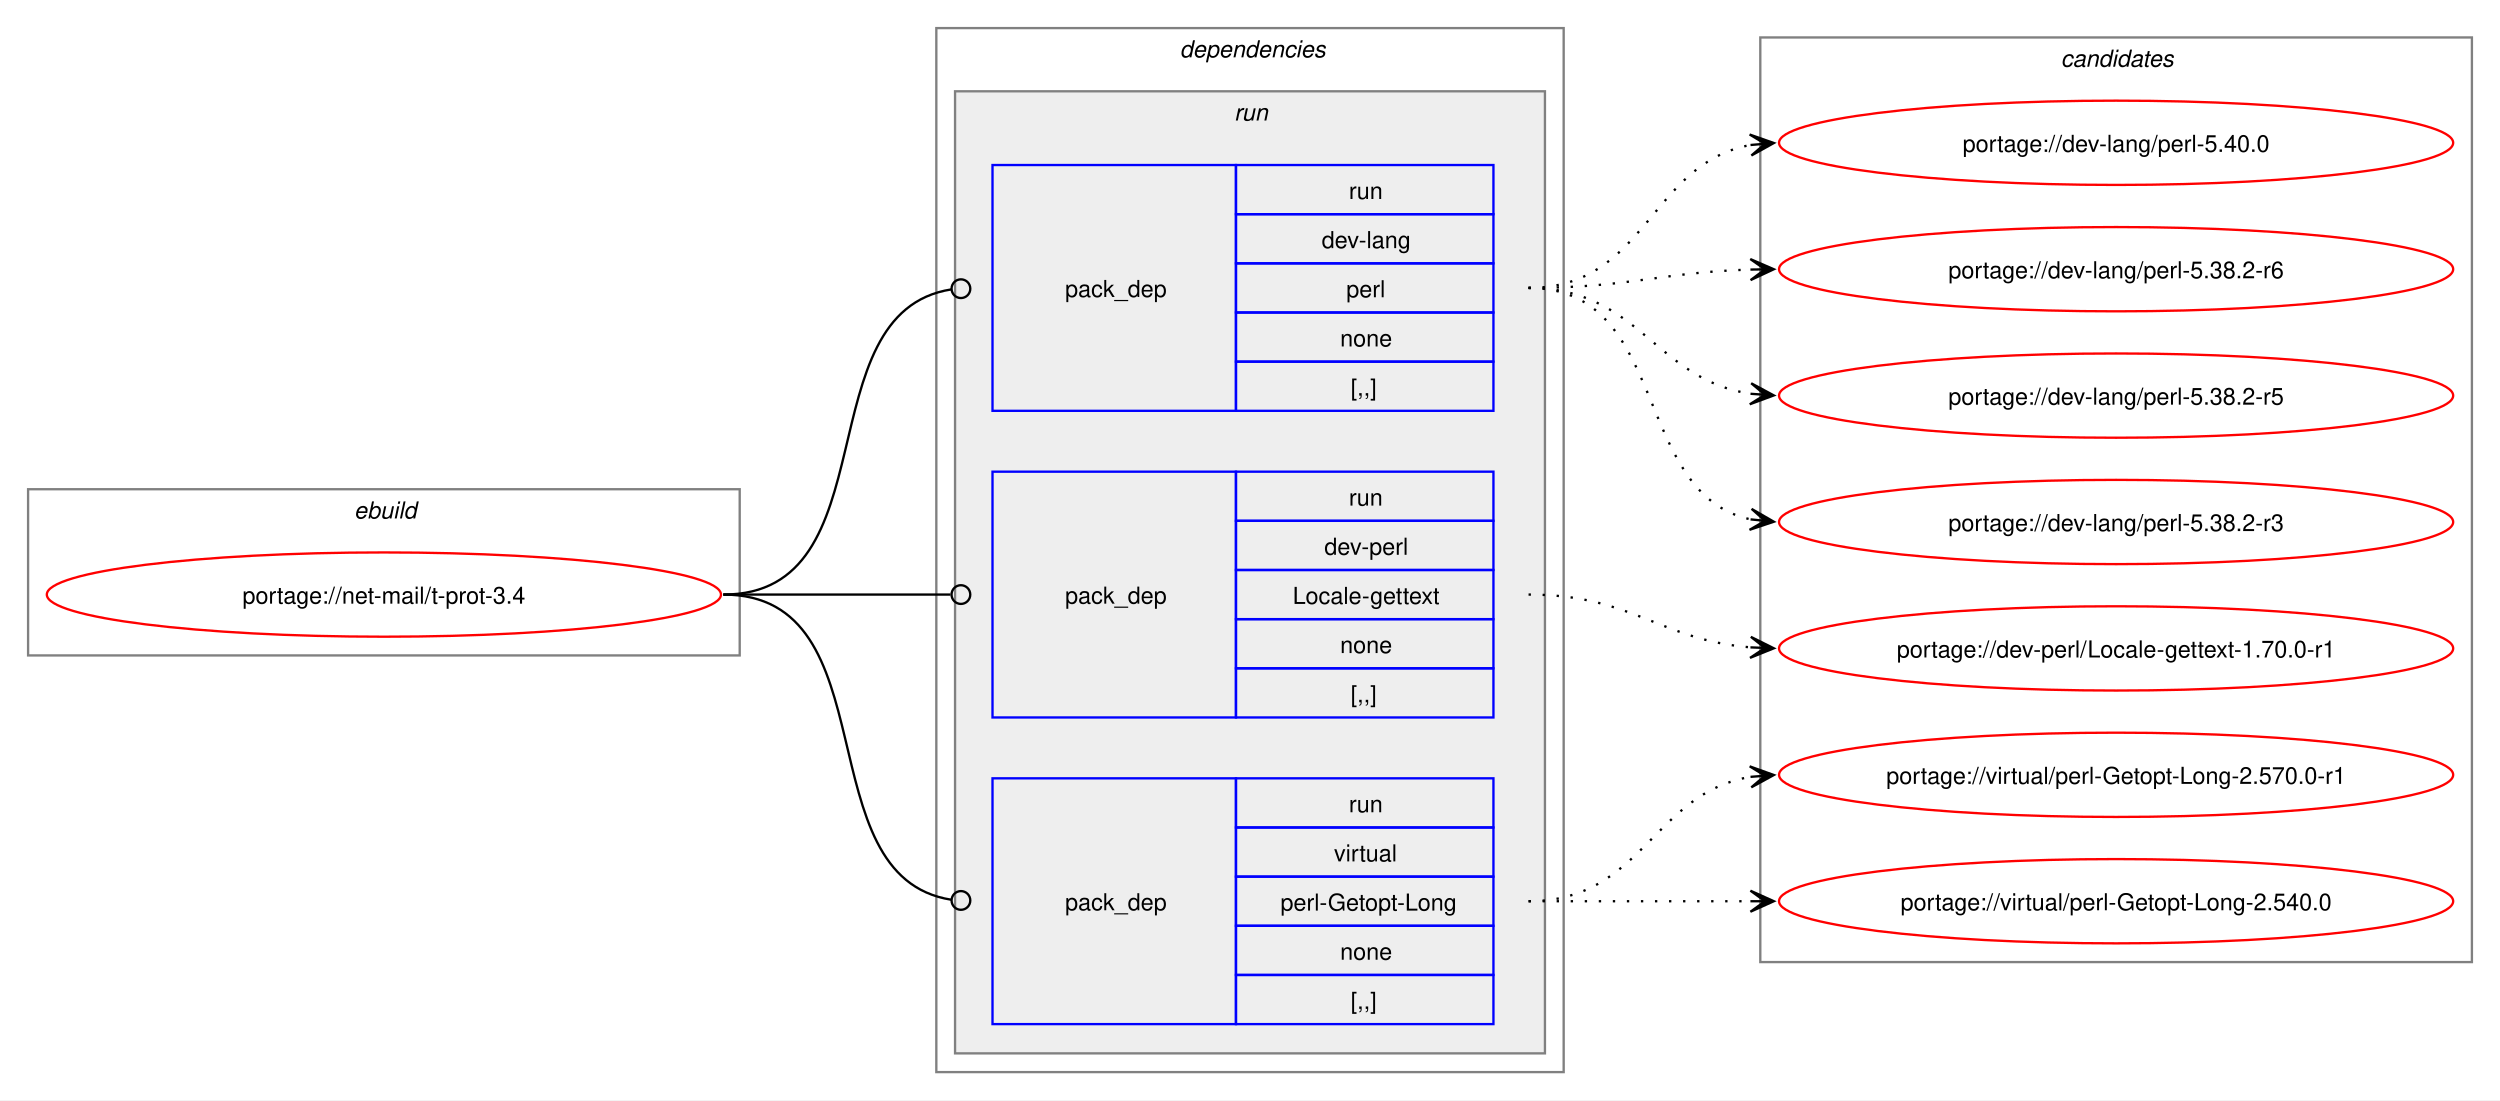
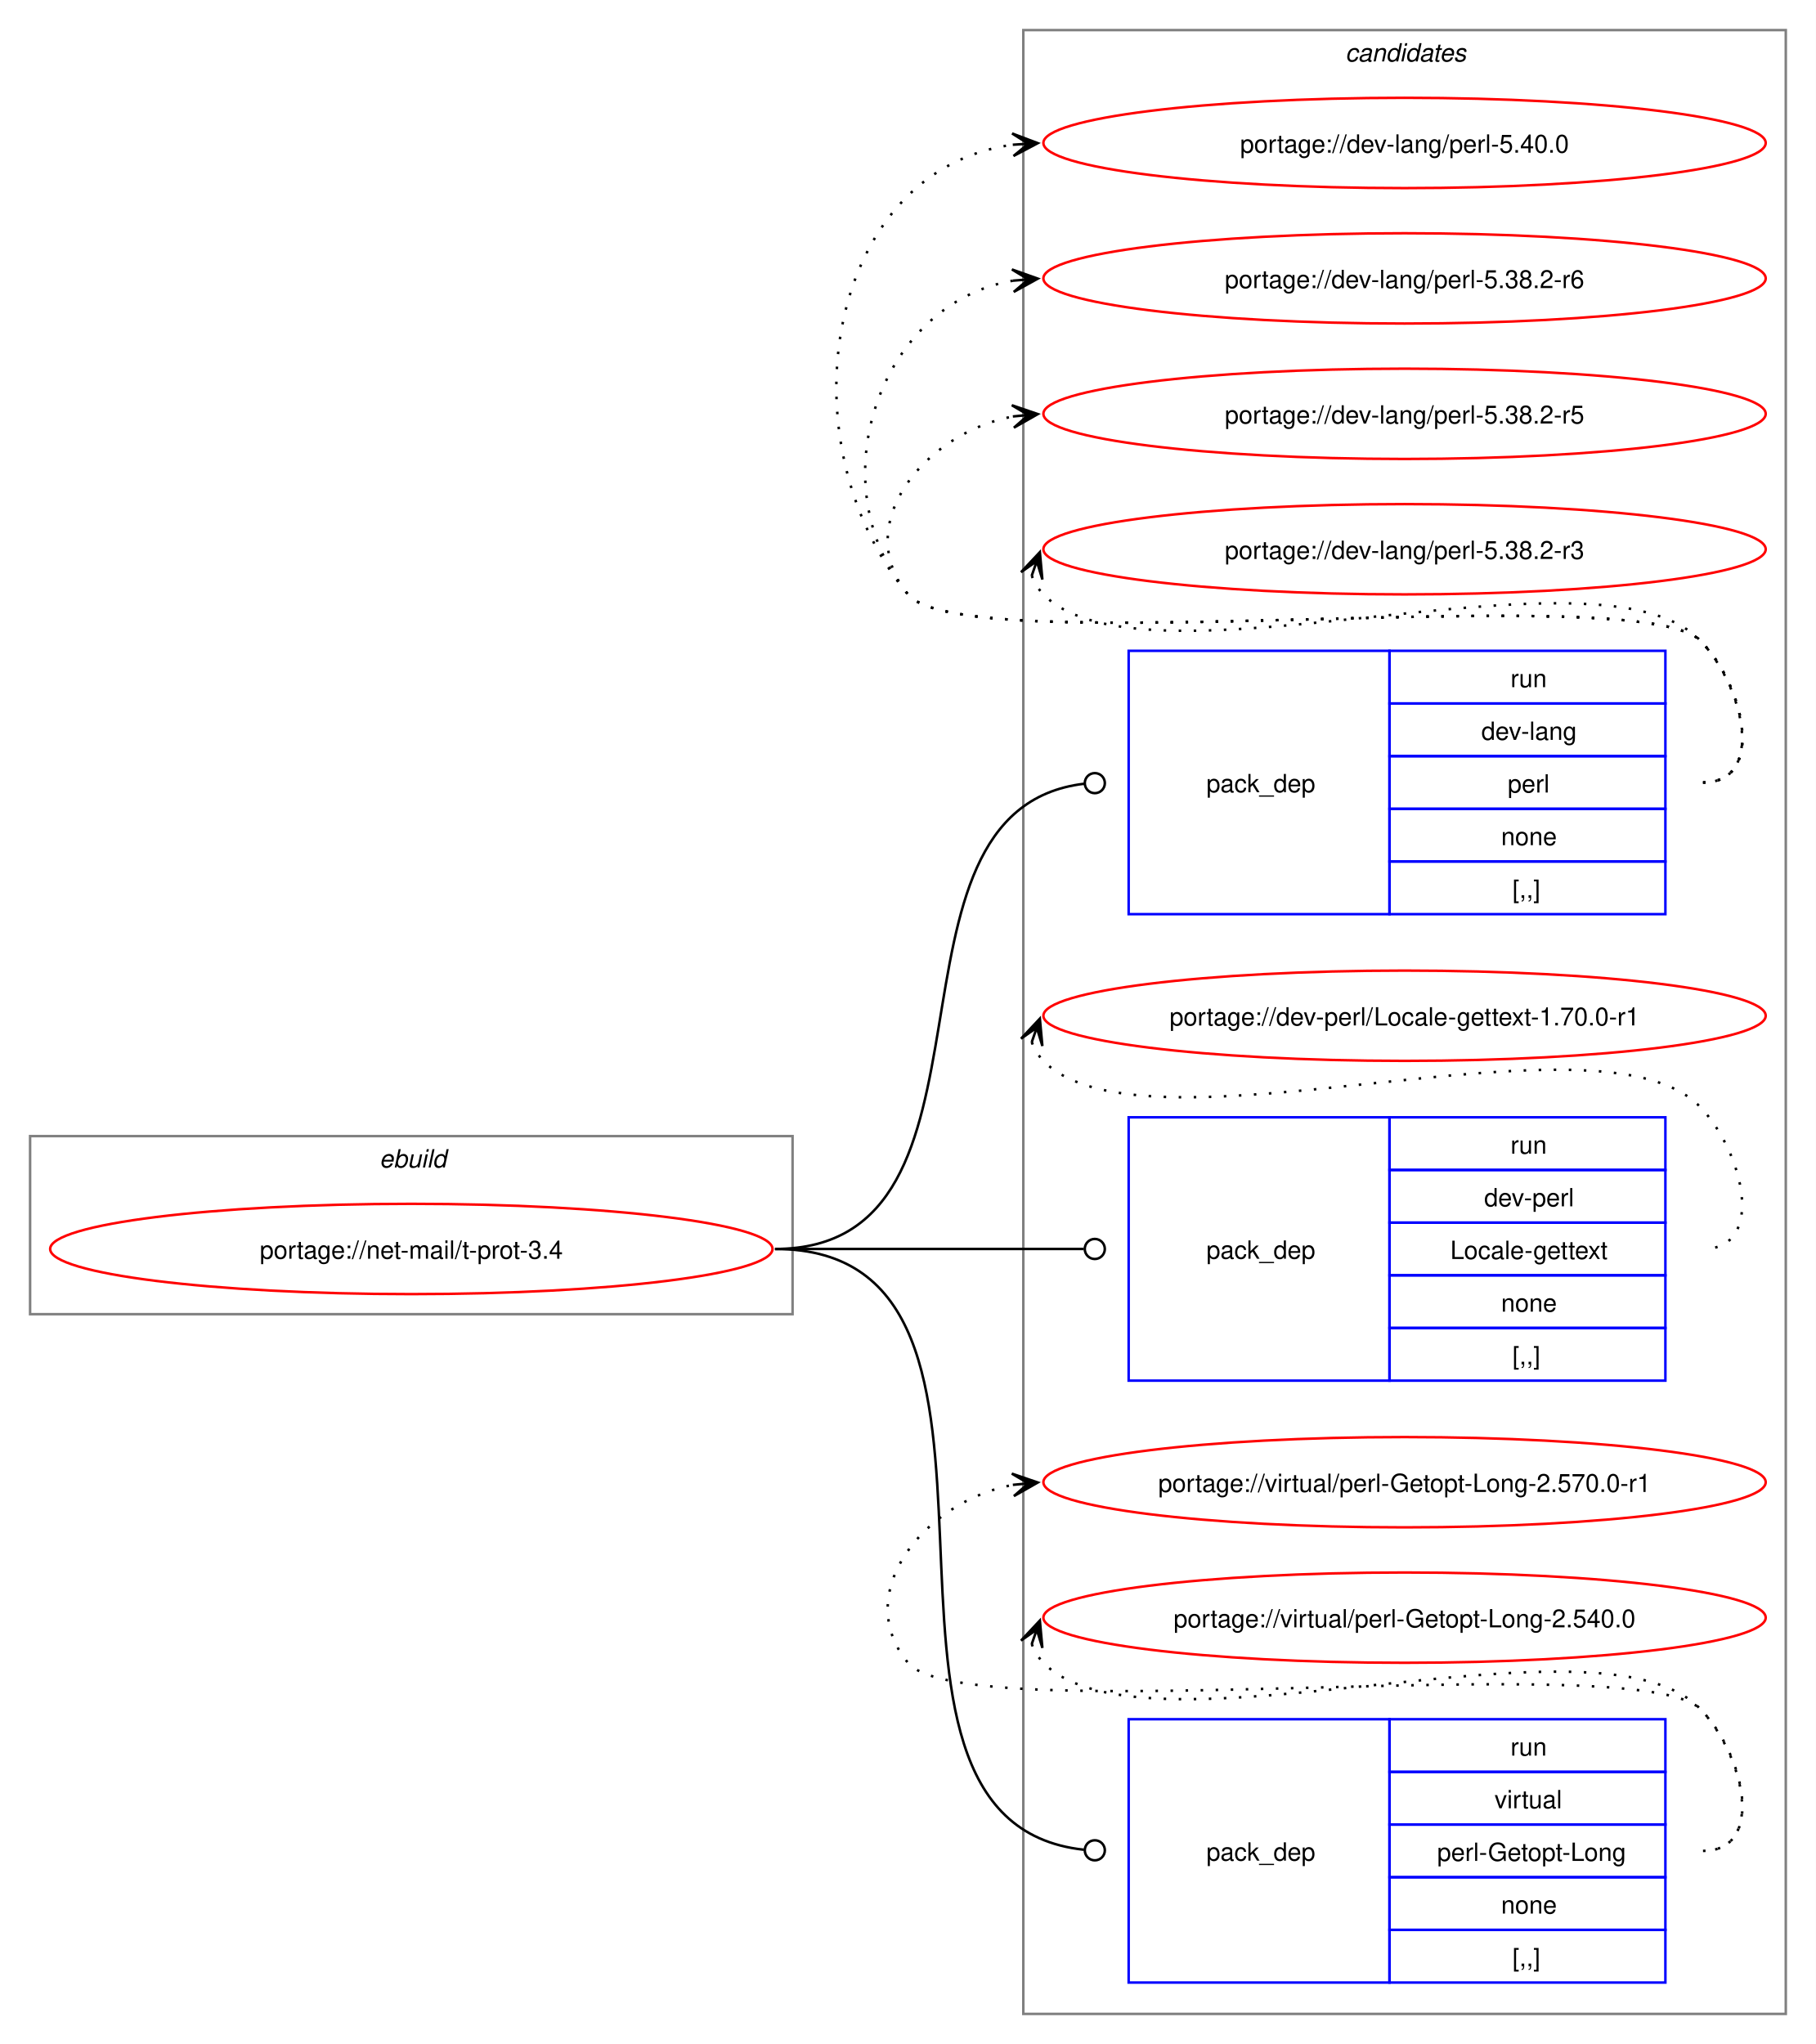
- <svg xmlns="http://www.w3.org/2000/svg" xmlns:xlink="http://www.w3.org/1999/xlink" width="1068pt" height="470pt" viewBox="0.00 0.00 1068.00 470.00">
-   <g id="graph0" class="graph" transform="scale(1 1) rotate(0) translate(4 466)">
-     <polygon fill="white" stroke="none" points="-4,4 -4,-466 1064,-466 1064,4 -4,4" />
+ <svg xmlns="http://www.w3.org/2000/svg" xmlns:xlink="http://www.w3.org/1999/xlink" width="724pt" height="815pt" viewBox="0.00 0.00 724.00 815.00">
+   <g id="graph0" class="graph" transform="scale(1 1) rotate(0) translate(4 811)">
+     <polygon fill="white" stroke="none" points="-4,4 -4,-811 720,-811 720,4 -4,4" />
+     <g id="clust9" class="cluster">
+       <polygon fill="none" stroke="gray" points="404,-8 404,-799 708,-799 708,-8 404,-8" />
+       <text text-anchor="start" x="532.38" y="-786.5" font-family="Helvetica,sans-Serif" font-style="italic" font-size="10.00">candidates</text>
+     </g>
    <g id="clust1" class="cluster">
-       <polygon fill="none" stroke="gray" points="8,-186 8,-257 312,-257 312,-186 8,-186" />
-       <text text-anchor="start" x="147.25" y="-244.5" font-family="Helvetica,sans-Serif" font-style="italic" font-size="10.00">ebuild</text>
-     </g>
-     <g id="clust2" class="cluster">
-       <polygon fill="none" stroke="gray" points="396,-8 396,-454 664,-454 664,-8 396,-8" />
-       <text text-anchor="start" x="500" y="-441.5" font-family="Helvetica,sans-Serif" font-style="italic" font-size="10.00">dependencies</text>
-     </g>
-     <g id="clust5" class="cluster">
-       <polygon fill="#eeeeee" stroke="gray" points="404,-16 404,-427 656,-427 656,-16 404,-16" />
-       <text text-anchor="start" x="523.25" y="-414.5" font-family="Helvetica,sans-Serif" font-style="italic" font-size="10.00">run</text>
-     </g>
-     <g id="clust9" class="cluster">
-       <polygon fill="none" stroke="gray" points="748,-55 748,-450 1052,-450 1052,-55 748,-55" />
-       <text text-anchor="start" x="876.38" y="-437.5" font-family="Helvetica,sans-Serif" font-style="italic" font-size="10.00">candidates</text>
+       <polygon fill="none" stroke="gray" points="8,-287 8,-358 312,-358 312,-287 8,-287" />
+       <text text-anchor="start" x="147.25" y="-345.5" font-family="Helvetica,sans-Serif" font-style="italic" font-size="10.00">ebuild</text>
    </g>
    <g id="node1" class="node">
      <g id="a_node1">
        <a xlink:href="../net-mail/t-prot-3.4.svg" xlink:title="portage://net-mail/t-prot-3.4">
-           <ellipse fill="none" stroke="red" cx="160" cy="-212" rx="144" ry="18" />
-           <text text-anchor="middle" x="160" y="-208.12" font-family="Helvetica,sans-Serif" font-size="10.00">portage://net-mail/t-prot-3.4</text>
+           <ellipse fill="none" stroke="red" cx="160" cy="-313" rx="144" ry="18" />
+           <text text-anchor="middle" x="160" y="-309.12" font-family="Helvetica,sans-Serif" font-size="10.00">portage://net-mail/t-prot-3.4</text>
        </a>
      </g>
    </g>
    <g id="node2" class="node">
-       <polygon fill="none" stroke="blue" points="420,-290.5 420,-395.5 524,-395.5 524,-290.5 420,-290.5" />
-       <text text-anchor="start" x="451" y="-339.12" font-family="Helvetica,sans-Serif" font-size="10.00">pack_dep</text>
-       <polygon fill="none" stroke="blue" points="524,-374.5 524,-395.5 634,-395.5 634,-374.5 524,-374.5" />
-       <text text-anchor="start" x="572.25" y="-381" font-family="Helvetica,sans-Serif" font-size="10.00">run</text>
-       <polygon fill="none" stroke="blue" points="524,-353.5 524,-374.5 634,-374.5 634,-353.5 524,-353.5" />
-       <text text-anchor="start" x="560.62" y="-360" font-family="Helvetica,sans-Serif" font-size="10.00">dev-lang</text>
-       <polygon fill="none" stroke="blue" points="524,-332.5 524,-353.5 634,-353.5 634,-332.5 524,-332.5" />
-       <text text-anchor="start" x="571.12" y="-339" font-family="Helvetica,sans-Serif" font-size="10.00">perl</text>
-       <polygon fill="none" stroke="blue" points="524,-311.5 524,-332.5 634,-332.5 634,-311.5 524,-311.5" />
-       <text text-anchor="start" x="568.5" y="-318" font-family="Helvetica,sans-Serif" font-size="10.00">none</text>
-       <polygon fill="none" stroke="blue" points="524,-290.5 524,-311.5 634,-311.5 634,-290.5 524,-290.5" />
-       <text text-anchor="start" x="573" y="-297" font-family="Helvetica,sans-Serif" font-size="10.00">[,,]</text>
+       <polygon fill="none" stroke="blue" points="446,-446.5 446,-551.5 550,-551.5 550,-446.5 446,-446.5" />
+       <text text-anchor="start" x="477" y="-495.12" font-family="Helvetica,sans-Serif" font-size="10.00">pack_dep</text>
+       <polygon fill="none" stroke="blue" points="550,-530.5 550,-551.5 660,-551.5 660,-530.5 550,-530.5" />
+       <text text-anchor="start" x="598.25" y="-537" font-family="Helvetica,sans-Serif" font-size="10.00">run</text>
+       <polygon fill="none" stroke="blue" points="550,-509.5 550,-530.5 660,-530.5 660,-509.5 550,-509.5" />
+       <text text-anchor="start" x="586.62" y="-516" font-family="Helvetica,sans-Serif" font-size="10.00">dev-lang</text>
+       <polygon fill="none" stroke="blue" points="550,-488.5 550,-509.5 660,-509.5 660,-488.5 550,-488.5" />
+       <text text-anchor="start" x="597.12" y="-495" font-family="Helvetica,sans-Serif" font-size="10.00">perl</text>
+       <polygon fill="none" stroke="blue" points="550,-467.5 550,-488.5 660,-488.5 660,-467.5 550,-467.5" />
+       <text text-anchor="start" x="594.5" y="-474" font-family="Helvetica,sans-Serif" font-size="10.00">none</text>
+       <polygon fill="none" stroke="blue" points="550,-446.5 550,-467.5 660,-467.5 660,-446.5 550,-446.5" />
+       <text text-anchor="start" x="599" y="-453" font-family="Helvetica,sans-Serif" font-size="10.00">[,,]</text>
    </g>
    <g id="edge1" class="edge">
-       <path fill="none" stroke="black" d="M305,-212C376.82,-212 339.5,-332.47 402.37,-342.36" />
-       <ellipse fill="none" stroke="black" cx="406.51" cy="-342.67" rx="4" ry="4" />
+       <path fill="none" stroke="black" d="M305,-313C403.3,-313 339.76,-487.91 428.26,-498.5" />
+       <ellipse fill="none" stroke="black" cx="432.51" cy="-498.74" rx="4" ry="4" />
    </g>
    <g id="node3" class="node">
-       <polygon fill="none" stroke="blue" points="420,-159.5 420,-264.5 524,-264.5 524,-159.5 420,-159.5" />
-       <text text-anchor="start" x="451" y="-208.12" font-family="Helvetica,sans-Serif" font-size="10.00">pack_dep</text>
-       <polygon fill="none" stroke="blue" points="524,-243.5 524,-264.5 634,-264.5 634,-243.5 524,-243.5" />
-       <text text-anchor="start" x="572.25" y="-250" font-family="Helvetica,sans-Serif" font-size="10.00">run</text>
-       <polygon fill="none" stroke="blue" points="524,-222.5 524,-243.5 634,-243.5 634,-222.5 524,-222.5" />
-       <text text-anchor="start" x="561.75" y="-229" font-family="Helvetica,sans-Serif" font-size="10.00">dev-perl</text>
-       <polygon fill="none" stroke="blue" points="524,-201.5 524,-222.5 634,-222.5 634,-201.5 524,-201.5" />
-       <text text-anchor="start" x="548.25" y="-208" font-family="Helvetica,sans-Serif" font-size="10.00">Locale-gettext</text>
-       <polygon fill="none" stroke="blue" points="524,-180.5 524,-201.5 634,-201.5 634,-180.5 524,-180.5" />
-       <text text-anchor="start" x="568.5" y="-187" font-family="Helvetica,sans-Serif" font-size="10.00">none</text>
-       <polygon fill="none" stroke="blue" points="524,-159.5 524,-180.5 634,-180.5 634,-159.5 524,-159.5" />
-       <text text-anchor="start" x="573" y="-166" font-family="Helvetica,sans-Serif" font-size="10.00">[,,]</text>
+       <polygon fill="none" stroke="blue" points="446,-260.5 446,-365.5 550,-365.5 550,-260.5 446,-260.5" />
+       <text text-anchor="start" x="477" y="-309.12" font-family="Helvetica,sans-Serif" font-size="10.00">pack_dep</text>
+       <polygon fill="none" stroke="blue" points="550,-344.5 550,-365.5 660,-365.5 660,-344.5 550,-344.5" />
+       <text text-anchor="start" x="598.25" y="-351" font-family="Helvetica,sans-Serif" font-size="10.00">run</text>
+       <polygon fill="none" stroke="blue" points="550,-323.5 550,-344.5 660,-344.5 660,-323.5 550,-323.5" />
+       <text text-anchor="start" x="587.75" y="-330" font-family="Helvetica,sans-Serif" font-size="10.00">dev-perl</text>
+       <polygon fill="none" stroke="blue" points="550,-302.5 550,-323.5 660,-323.5 660,-302.5 550,-302.5" />
+       <text text-anchor="start" x="574.25" y="-309" font-family="Helvetica,sans-Serif" font-size="10.00">Locale-gettext</text>
+       <polygon fill="none" stroke="blue" points="550,-281.5 550,-302.5 660,-302.5 660,-281.5 550,-281.5" />
+       <text text-anchor="start" x="594.5" y="-288" font-family="Helvetica,sans-Serif" font-size="10.00">none</text>
+       <polygon fill="none" stroke="blue" points="550,-260.5 550,-281.5 660,-281.5 660,-260.5 550,-260.5" />
+       <text text-anchor="start" x="599" y="-267" font-family="Helvetica,sans-Serif" font-size="10.00">[,,]</text>
    </g>
    <g id="edge2" class="edge">
-       <path fill="none" stroke="black" d="M305,-212C348.98,-212 362.17,-212 402.06,-212" />
-       <ellipse fill="none" stroke="black" cx="406.5" cy="-212" rx="4" ry="4" />
+       <path fill="none" stroke="black" d="M305,-313C360.57,-313 376.66,-313 428.07,-313" />
+       <ellipse fill="none" stroke="black" cx="432.5" cy="-313" rx="4" ry="4" />
    </g>
    <g id="node4" class="node">
-       <polygon fill="none" stroke="blue" points="420,-28.5 420,-133.5 524,-133.5 524,-28.5 420,-28.5" />
-       <text text-anchor="start" x="451" y="-77.12" font-family="Helvetica,sans-Serif" font-size="10.00">pack_dep</text>
-       <polygon fill="none" stroke="blue" points="524,-112.5 524,-133.5 634,-133.5 634,-112.5 524,-112.5" />
-       <text text-anchor="start" x="572.25" y="-119" font-family="Helvetica,sans-Serif" font-size="10.00">run</text>
-       <polygon fill="none" stroke="blue" points="524,-91.5 524,-112.5 634,-112.5 634,-91.5 524,-91.5" />
-       <text text-anchor="start" x="565.88" y="-98" font-family="Helvetica,sans-Serif" font-size="10.00">virtual</text>
-       <polygon fill="none" stroke="blue" points="524,-70.5 524,-91.5 634,-91.5 634,-70.5 524,-70.5" />
-       <text text-anchor="start" x="543" y="-77" font-family="Helvetica,sans-Serif" font-size="10.00">perl-Getopt-Long</text>
-       <polygon fill="none" stroke="blue" points="524,-49.5 524,-70.5 634,-70.5 634,-49.5 524,-49.5" />
-       <text text-anchor="start" x="568.5" y="-56" font-family="Helvetica,sans-Serif" font-size="10.00">none</text>
-       <polygon fill="none" stroke="blue" points="524,-28.5 524,-49.5 634,-49.5 634,-28.5 524,-28.5" />
-       <text text-anchor="start" x="573" y="-35" font-family="Helvetica,sans-Serif" font-size="10.00">[,,]</text>
+       <polygon fill="none" stroke="blue" points="446,-20.5 446,-125.5 550,-125.5 550,-20.5 446,-20.5" />
+       <text text-anchor="start" x="477" y="-69.12" font-family="Helvetica,sans-Serif" font-size="10.00">pack_dep</text>
+       <polygon fill="none" stroke="blue" points="550,-104.5 550,-125.5 660,-125.5 660,-104.5 550,-104.5" />
+       <text text-anchor="start" x="598.25" y="-111" font-family="Helvetica,sans-Serif" font-size="10.00">run</text>
+       <polygon fill="none" stroke="blue" points="550,-83.5 550,-104.5 660,-104.5 660,-83.5 550,-83.5" />
+       <text text-anchor="start" x="591.88" y="-90" font-family="Helvetica,sans-Serif" font-size="10.00">virtual</text>
+       <polygon fill="none" stroke="blue" points="550,-62.5 550,-83.5 660,-83.5 660,-62.5 550,-62.5" />
+       <text text-anchor="start" x="569" y="-69" font-family="Helvetica,sans-Serif" font-size="10.00">perl-Getopt-Long</text>
+       <polygon fill="none" stroke="blue" points="550,-41.5 550,-62.5 660,-62.5 660,-41.5 550,-41.5" />
+       <text text-anchor="start" x="594.5" y="-48" font-family="Helvetica,sans-Serif" font-size="10.00">none</text>
+       <polygon fill="none" stroke="blue" points="550,-20.5 550,-41.5 660,-41.5 660,-20.5 550,-20.5" />
+       <text text-anchor="start" x="599" y="-27" font-family="Helvetica,sans-Serif" font-size="10.00">[,,]</text>
    </g>
    <g id="edge3" class="edge">
-       <path fill="none" stroke="black" d="M305,-212C376.82,-212 339.5,-91.53 402.37,-81.64" />
-       <ellipse fill="none" stroke="black" cx="406.51" cy="-81.33" rx="4" ry="4" />
+       <path fill="none" stroke="black" d="M305,-313C423.64,-313 320.77,-85.03 428.17,-73.46" />
+       <ellipse fill="none" stroke="black" cx="432.51" cy="-73.23" rx="4" ry="4" />
    </g>
    <g id="node5" class="node">
      <g id="a_node5">
        <a xlink:href="../dev-lang/perl-5.40.0.svg" xlink:title="portage://dev-lang/perl-5.40.0">
-           <ellipse fill="none" stroke="red" cx="900" cy="-405" rx="144" ry="18" />
-           <text text-anchor="middle" x="900" y="-401.12" font-family="Helvetica,sans-Serif" font-size="10.00">portage://dev-lang/perl-5.40.0</text>
+           <ellipse fill="none" stroke="red" cx="556" cy="-754" rx="144" ry="18" />
+           <text text-anchor="middle" x="556" y="-750.12" font-family="Helvetica,sans-Serif" font-size="10.00">portage://dev-lang/perl-5.40.0</text>
        </a>
      </g>
    </g>
    <g id="edge4" class="edge">
-       <path fill="none" stroke="black" stroke-dasharray="1,5" d="M649,-343C699.63,-343 700.58,-396.36 744.03,-404.08" />
-       <polygon fill="black" stroke="black" points="753.79,-404.9 743.44,-408.54 750.02,-404.58 743.82,-404.06 743.82,-404.06 743.82,-404.06 750.02,-404.58 744.2,-399.57 753.79,-404.9" />
+       <path fill="none" stroke="black" stroke-dasharray="1,5" d="M675,-499C700.12,-499 691.6,-537.59 674,-555.5 649.35,-580.59 380.36,-546.85 358,-574 307.37,-635.49 325.73,-743.72 400.13,-753.32" />
+       <polygon fill="black" stroke="black" points="409.78,-753.92 399.52,-757.79 406.01,-753.69 399.8,-753.29 399.8,-753.29 399.8,-753.29 406.01,-753.69 400.09,-748.8 409.78,-753.92" />
    </g>
    <g id="node6" class="node">
      <g id="a_node6">
        <a xlink:href="../dev-lang/perl-5.38.2-r6.svg" xlink:title="portage://dev-lang/perl-5.38.2-r6">
-           <ellipse fill="none" stroke="red" cx="900" cy="-351" rx="144" ry="18" />
-           <text text-anchor="middle" x="900" y="-347.12" font-family="Helvetica,sans-Serif" font-size="10.00">portage://dev-lang/perl-5.38.2-r6</text>
+           <ellipse fill="none" stroke="red" cx="556" cy="-700" rx="144" ry="18" />
+           <text text-anchor="middle" x="556" y="-696.12" font-family="Helvetica,sans-Serif" font-size="10.00">portage://dev-lang/perl-5.38.2-r6</text>
        </a>
      </g>
    </g>
    <g id="edge5" class="edge">
-       <path fill="none" stroke="black" stroke-dasharray="1,5" d="M649,-343C692.37,-343 705.63,-349.74 744.06,-350.85" />
-       <polygon fill="black" stroke="black" points="753.78,-350.98 743.72,-355.34 750,-350.93 743.78,-350.84 743.78,-350.84 743.78,-350.84 750,-350.93 743.85,-346.34 753.78,-350.98" />
+       <path fill="none" stroke="black" stroke-dasharray="1,5" d="M675,-499C700.12,-499 691.6,-537.59 674,-555.5 649.35,-580.59 380.36,-546.85 358,-574 321.8,-617.97 346.66,-690.24 399.97,-699.1" />
+       <polygon fill="black" stroke="black" points="409.79,-699.9 399.45,-703.57 406.02,-699.59 399.82,-699.09 399.82,-699.09 399.82,-699.09 406.02,-699.59 400.18,-694.6 409.79,-699.9" />
    </g>
    <g id="node7" class="node">
      <g id="a_node7">
        <a xlink:href="../dev-lang/perl-5.38.2-r5.svg" xlink:title="portage://dev-lang/perl-5.38.2-r5">
-           <ellipse fill="none" stroke="red" cx="900" cy="-297" rx="144" ry="18" />
-           <text text-anchor="middle" x="900" y="-293.12" font-family="Helvetica,sans-Serif" font-size="10.00">portage://dev-lang/perl-5.38.2-r5</text>
+           <ellipse fill="none" stroke="red" cx="556" cy="-646" rx="144" ry="18" />
+           <text text-anchor="middle" x="556" y="-642.12" font-family="Helvetica,sans-Serif" font-size="10.00">portage://dev-lang/perl-5.38.2-r5</text>
        </a>
      </g>
    </g>
    <g id="edge6" class="edge">
-       <path fill="none" stroke="black" stroke-dasharray="1,5" d="M649,-343C696.44,-343 702.86,-303.74 744.06,-297.76" />
-       <polygon fill="black" stroke="black" points="753.78,-297.08 744.12,-302.27 750.01,-297.35 743.81,-297.78 743.81,-297.78 743.81,-297.78 750.01,-297.35 743.5,-293.29 753.78,-297.08" />
+       <path fill="none" stroke="black" stroke-dasharray="1,5" d="M675,-499C700.12,-499 691.6,-537.59 674,-555.5 649.35,-580.59 380.36,-546.85 358,-574 335.11,-601.8 364.6,-638.35 399.91,-644.95" />
+       <polygon fill="black" stroke="black" points="409.79,-645.89 399.41,-649.43 406.02,-645.53 399.83,-644.95 399.83,-644.95 399.83,-644.95 406.02,-645.53 400.25,-640.47 409.79,-645.89" />
    </g>
    <g id="node8" class="node">
      <g id="a_node8">
        <a xlink:href="../dev-lang/perl-5.38.2-r3.svg" xlink:title="portage://dev-lang/perl-5.38.2-r3">
-           <ellipse fill="none" stroke="red" cx="900" cy="-243" rx="144" ry="18" />
-           <text text-anchor="middle" x="900" y="-239.12" font-family="Helvetica,sans-Serif" font-size="10.00">portage://dev-lang/perl-5.38.2-r3</text>
+           <ellipse fill="none" stroke="red" cx="556" cy="-592" rx="144" ry="18" />
+           <text text-anchor="middle" x="556" y="-588.12" font-family="Helvetica,sans-Serif" font-size="10.00">portage://dev-lang/perl-5.38.2-r3</text>
        </a>
      </g>
    </g>
    <g id="edge7" class="edge">
-       <path fill="none" stroke="black" stroke-dasharray="1,5" d="M649,-343C709.72,-343 692.83,-255.11 743.85,-244.12" />
-       <polygon fill="black" stroke="black" points="753.79,-243.12 744.29,-248.6 750.03,-243.5 743.84,-244.12 743.84,-244.12 743.84,-244.12 750.03,-243.5 743.39,-239.65 753.79,-243.12" />
+       <path fill="none" stroke="black" stroke-dasharray="1,5" d="M407.37,-581.45C408.4,-578.7 410.07,-575.96 412,-574 452.96,-532.42 633.83,-597.85 674,-555.5 691.28,-537.28 700.12,-499 675,-499" />
+       <polygon fill="black" stroke="black" points="410.6,-590.85 403.09,-582.86 409.37,-587.27 407.34,-581.39 407.34,-581.39 407.34,-581.39 409.37,-587.27 411.6,-579.93 410.6,-590.85" />
    </g>
    <g id="node9" class="node">
      <g id="a_node9">
        <a xlink:href="../dev-perl/Locale-gettext-1.70.0-r1.svg" xlink:title="portage://dev-perl/Locale-gettext-1.70.0-r1">
-           <ellipse fill="none" stroke="red" cx="900" cy="-189" rx="144" ry="18" />
-           <text text-anchor="middle" x="900" y="-185.12" font-family="Helvetica,sans-Serif" font-size="10.00">portage://dev-perl/Locale-gettext-1.70.0-r1</text>
+           <ellipse fill="none" stroke="red" cx="556" cy="-406" rx="144" ry="18" />
+           <text text-anchor="middle" x="556" y="-402.12" font-family="Helvetica,sans-Serif" font-size="10.00">portage://dev-perl/Locale-gettext-1.70.0-r1</text>
        </a>
      </g>
    </g>
    <g id="edge8" class="edge">
-       <path fill="none" stroke="black" stroke-dasharray="1,5" d="M649,-212C693.25,-212 704.96,-192.62 743.87,-189.44" />
-       <polygon fill="black" stroke="black" points="753.78,-189.05 743.97,-193.94 750,-189.2 743.79,-189.44 743.79,-189.44 743.79,-189.44 750,-189.2 743.61,-184.95 753.78,-189.05" />
+       <path fill="none" stroke="black" stroke-dasharray="1,5" d="M407.37,-395.45C408.4,-392.7 410.07,-389.96 412,-388 452.96,-346.42 633.83,-411.85 674,-369.5 691.28,-351.28 700.12,-313 675,-313" />
+       <polygon fill="black" stroke="black" points="410.6,-404.85 403.09,-396.86 409.37,-401.27 407.34,-395.39 407.34,-395.39 407.34,-395.39 409.37,-401.27 411.6,-393.93 410.6,-404.85" />
    </g>
    <g id="node10" class="node">
      <g id="a_node10">
        <a xlink:href="../virtual/perl-Getopt-Long-2.570.0-r1.svg" xlink:title="portage://virtual/perl-Getopt-Long-2.570.0-r1">
-           <ellipse fill="none" stroke="red" cx="900" cy="-135" rx="144" ry="18" />
-           <text text-anchor="middle" x="900" y="-131.12" font-family="Helvetica,sans-Serif" font-size="10.00">portage://virtual/perl-Getopt-Long-2.570.0-r1</text>
+           <ellipse fill="none" stroke="red" cx="556" cy="-220" rx="144" ry="18" />
+           <text text-anchor="middle" x="556" y="-216.12" font-family="Helvetica,sans-Serif" font-size="10.00">portage://virtual/perl-Getopt-Long-2.570.0-r1</text>
        </a>
      </g>
    </g>
    <g id="edge9" class="edge">
-       <path fill="none" stroke="black" stroke-dasharray="1,5" d="M649,-81C697.95,-81 701.8,-127.28 744.05,-134.15" />
-       <polygon fill="black" stroke="black" points="753.79,-134.91 743.47,-138.62 750.01,-134.61 743.82,-134.13 743.82,-134.13 743.82,-134.13 750.01,-134.61 744.16,-129.65 753.79,-134.91" />
+       <path fill="none" stroke="black" stroke-dasharray="1,5" d="M675,-73C700.12,-73 691.6,-111.59 674,-129.5 649.35,-154.59 380.36,-120.85 358,-148 335.11,-175.8 364.6,-212.35 399.91,-218.95" />
+       <polygon fill="black" stroke="black" points="409.79,-219.89 399.41,-223.43 406.02,-219.53 399.83,-218.95 399.83,-218.95 399.83,-218.95 406.02,-219.53 400.25,-214.47 409.79,-219.89" />
    </g>
    <g id="node11" class="node">
      <g id="a_node11">
        <a xlink:href="../virtual/perl-Getopt-Long-2.540.0.svg" xlink:title="portage://virtual/perl-Getopt-Long-2.540.0">
-           <ellipse fill="none" stroke="red" cx="900" cy="-81" rx="144" ry="18" />
-           <text text-anchor="middle" x="900" y="-77.12" font-family="Helvetica,sans-Serif" font-size="10.00">portage://virtual/perl-Getopt-Long-2.540.0</text>
+           <ellipse fill="none" stroke="red" cx="556" cy="-166" rx="144" ry="18" />
+           <text text-anchor="middle" x="556" y="-162.12" font-family="Helvetica,sans-Serif" font-size="10.00">portage://virtual/perl-Getopt-Long-2.540.0</text>
        </a>
      </g>
    </g>
    <g id="edge10" class="edge">
-       <path fill="none" stroke="black" stroke-dasharray="1,5" d="M649,-81C692.25,-81 705.72,-81 744.08,-81" />
-       <polygon fill="black" stroke="black" points="753.78,-81 743.78,-85.5 750,-81 743.78,-81 743.78,-81 743.78,-81 750,-81 743.78,-76.5 753.78,-81" />
+       <path fill="none" stroke="black" stroke-dasharray="1,5" d="M407.37,-155.45C408.4,-152.7 410.07,-149.96 412,-148 452.96,-106.42 633.83,-171.85 674,-129.5 691.28,-111.28 700.12,-73 675,-73" />
+       <polygon fill="black" stroke="black" points="410.6,-164.85 403.09,-156.86 409.37,-161.27 407.34,-155.39 407.34,-155.39 407.34,-155.39 409.37,-161.27 411.6,-153.93 410.6,-164.85" />
    </g>
  </g>
</svg>
